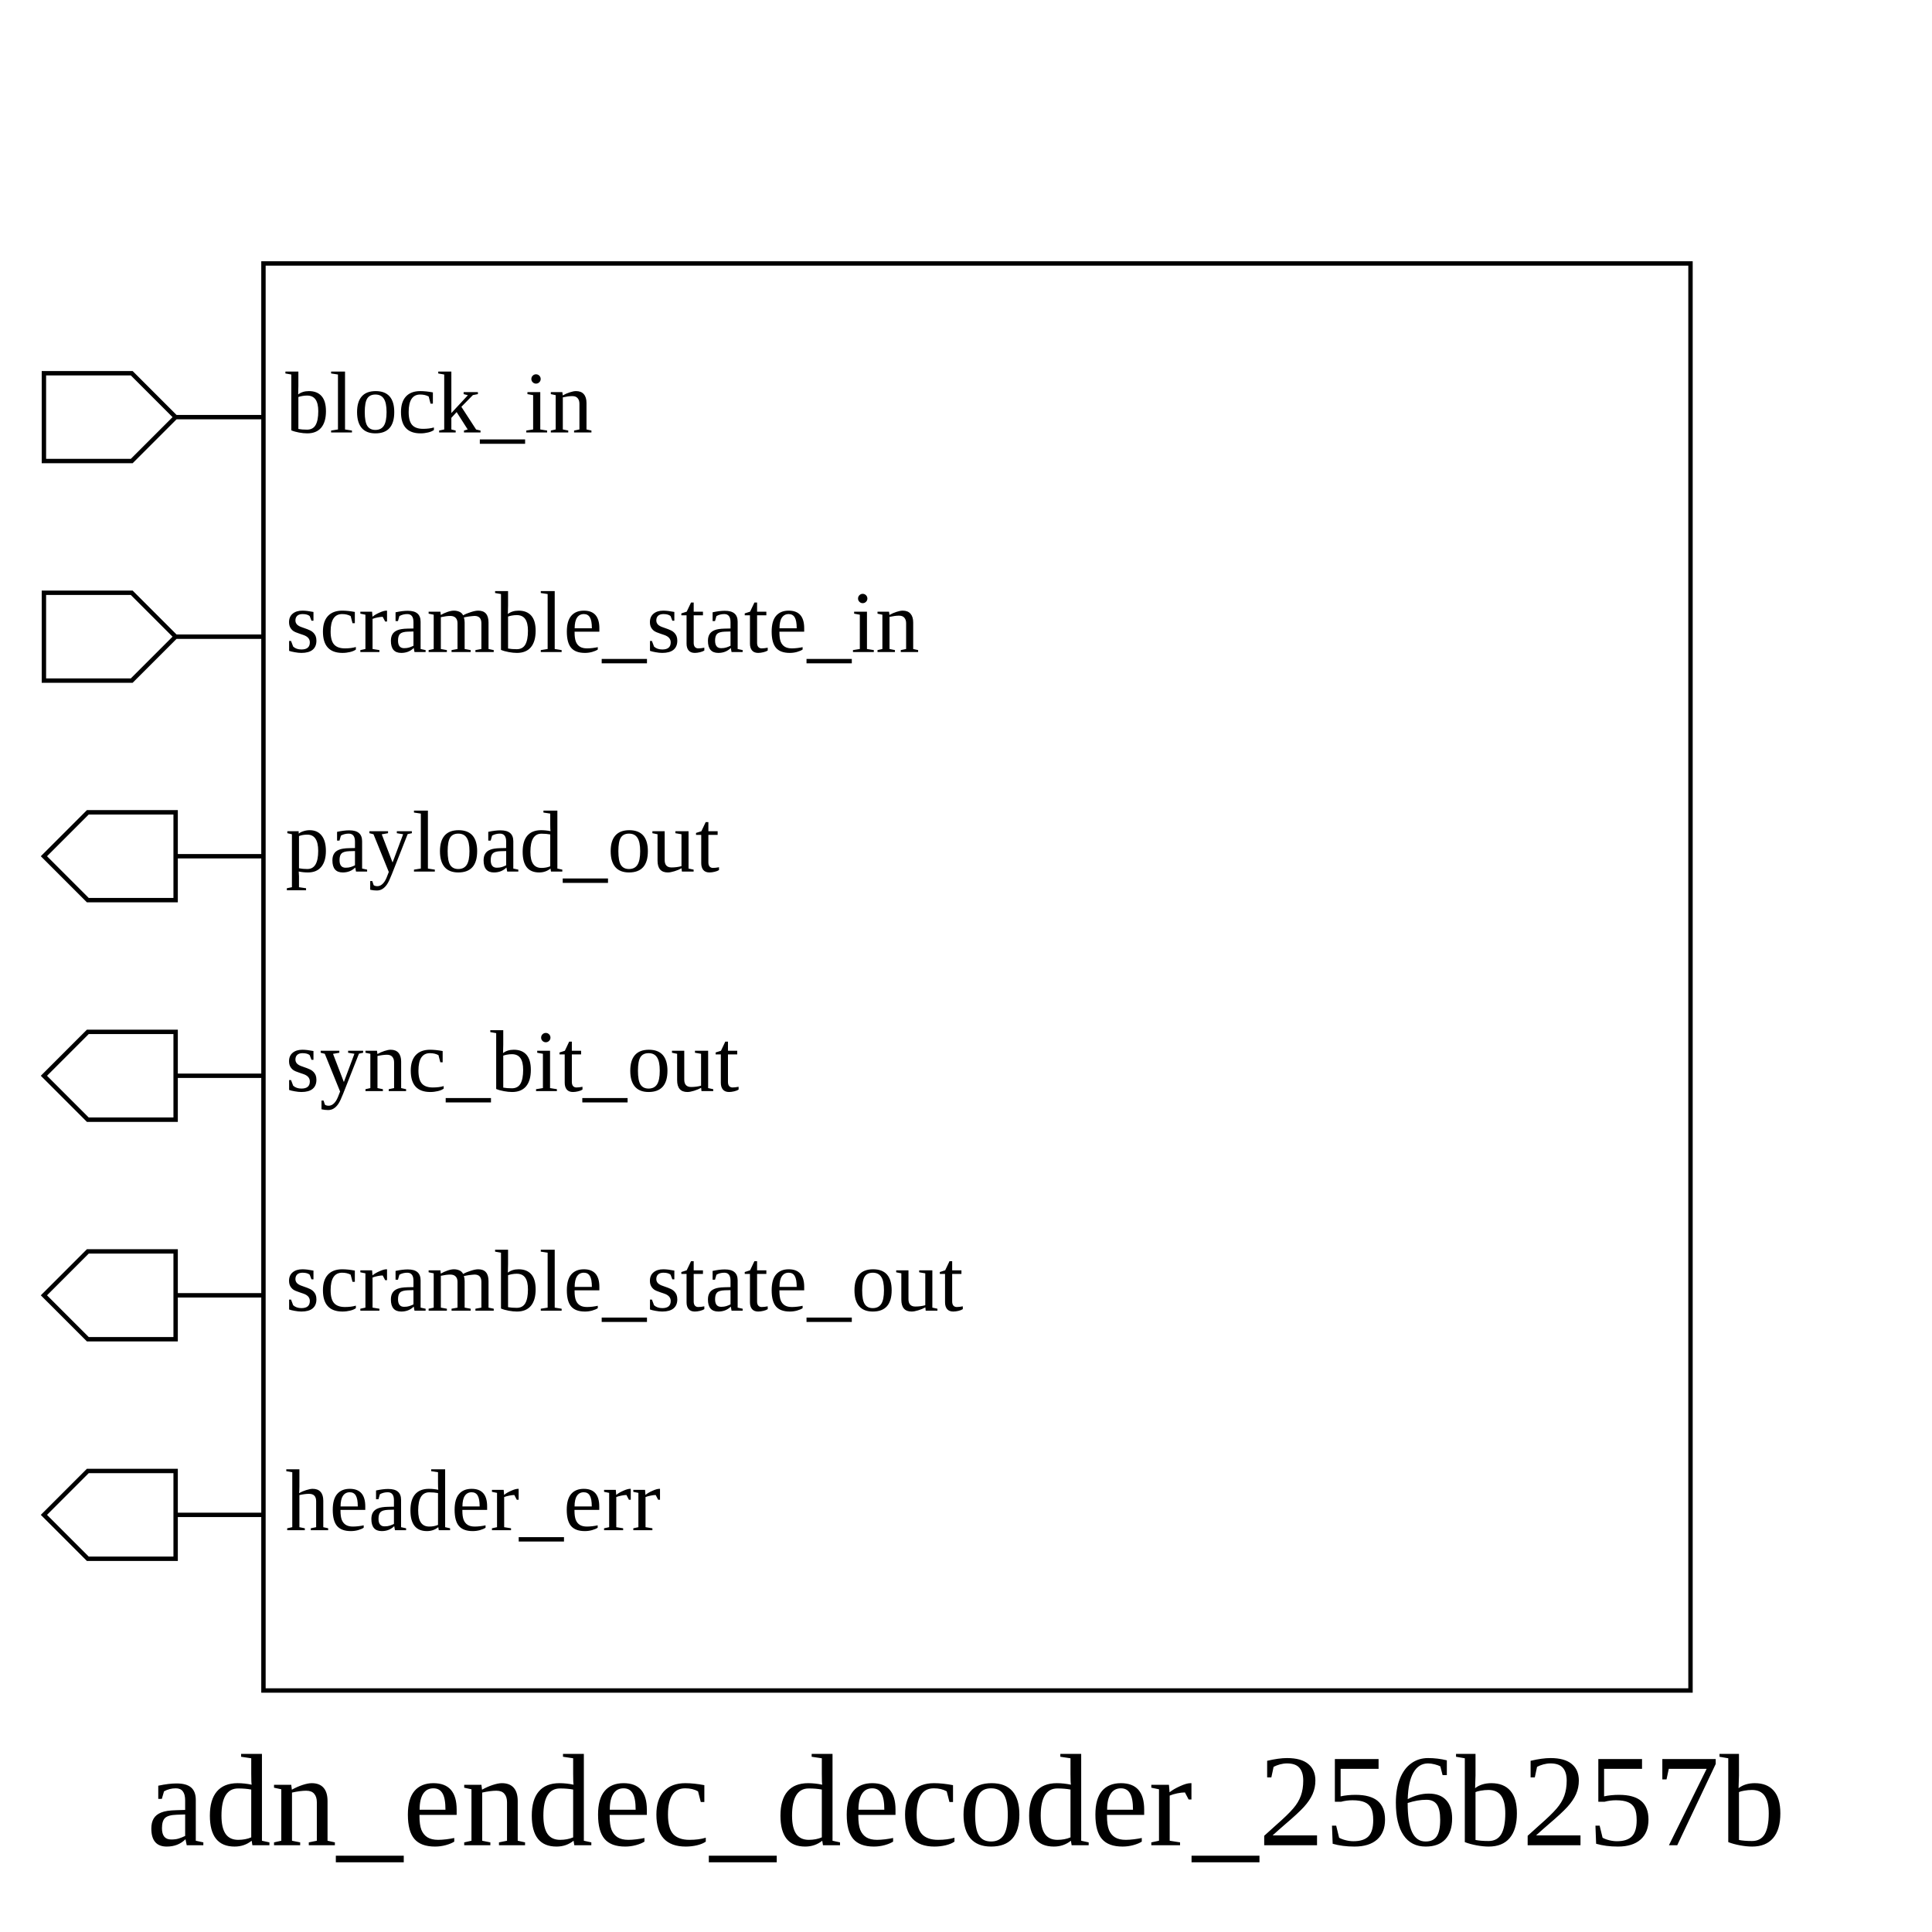
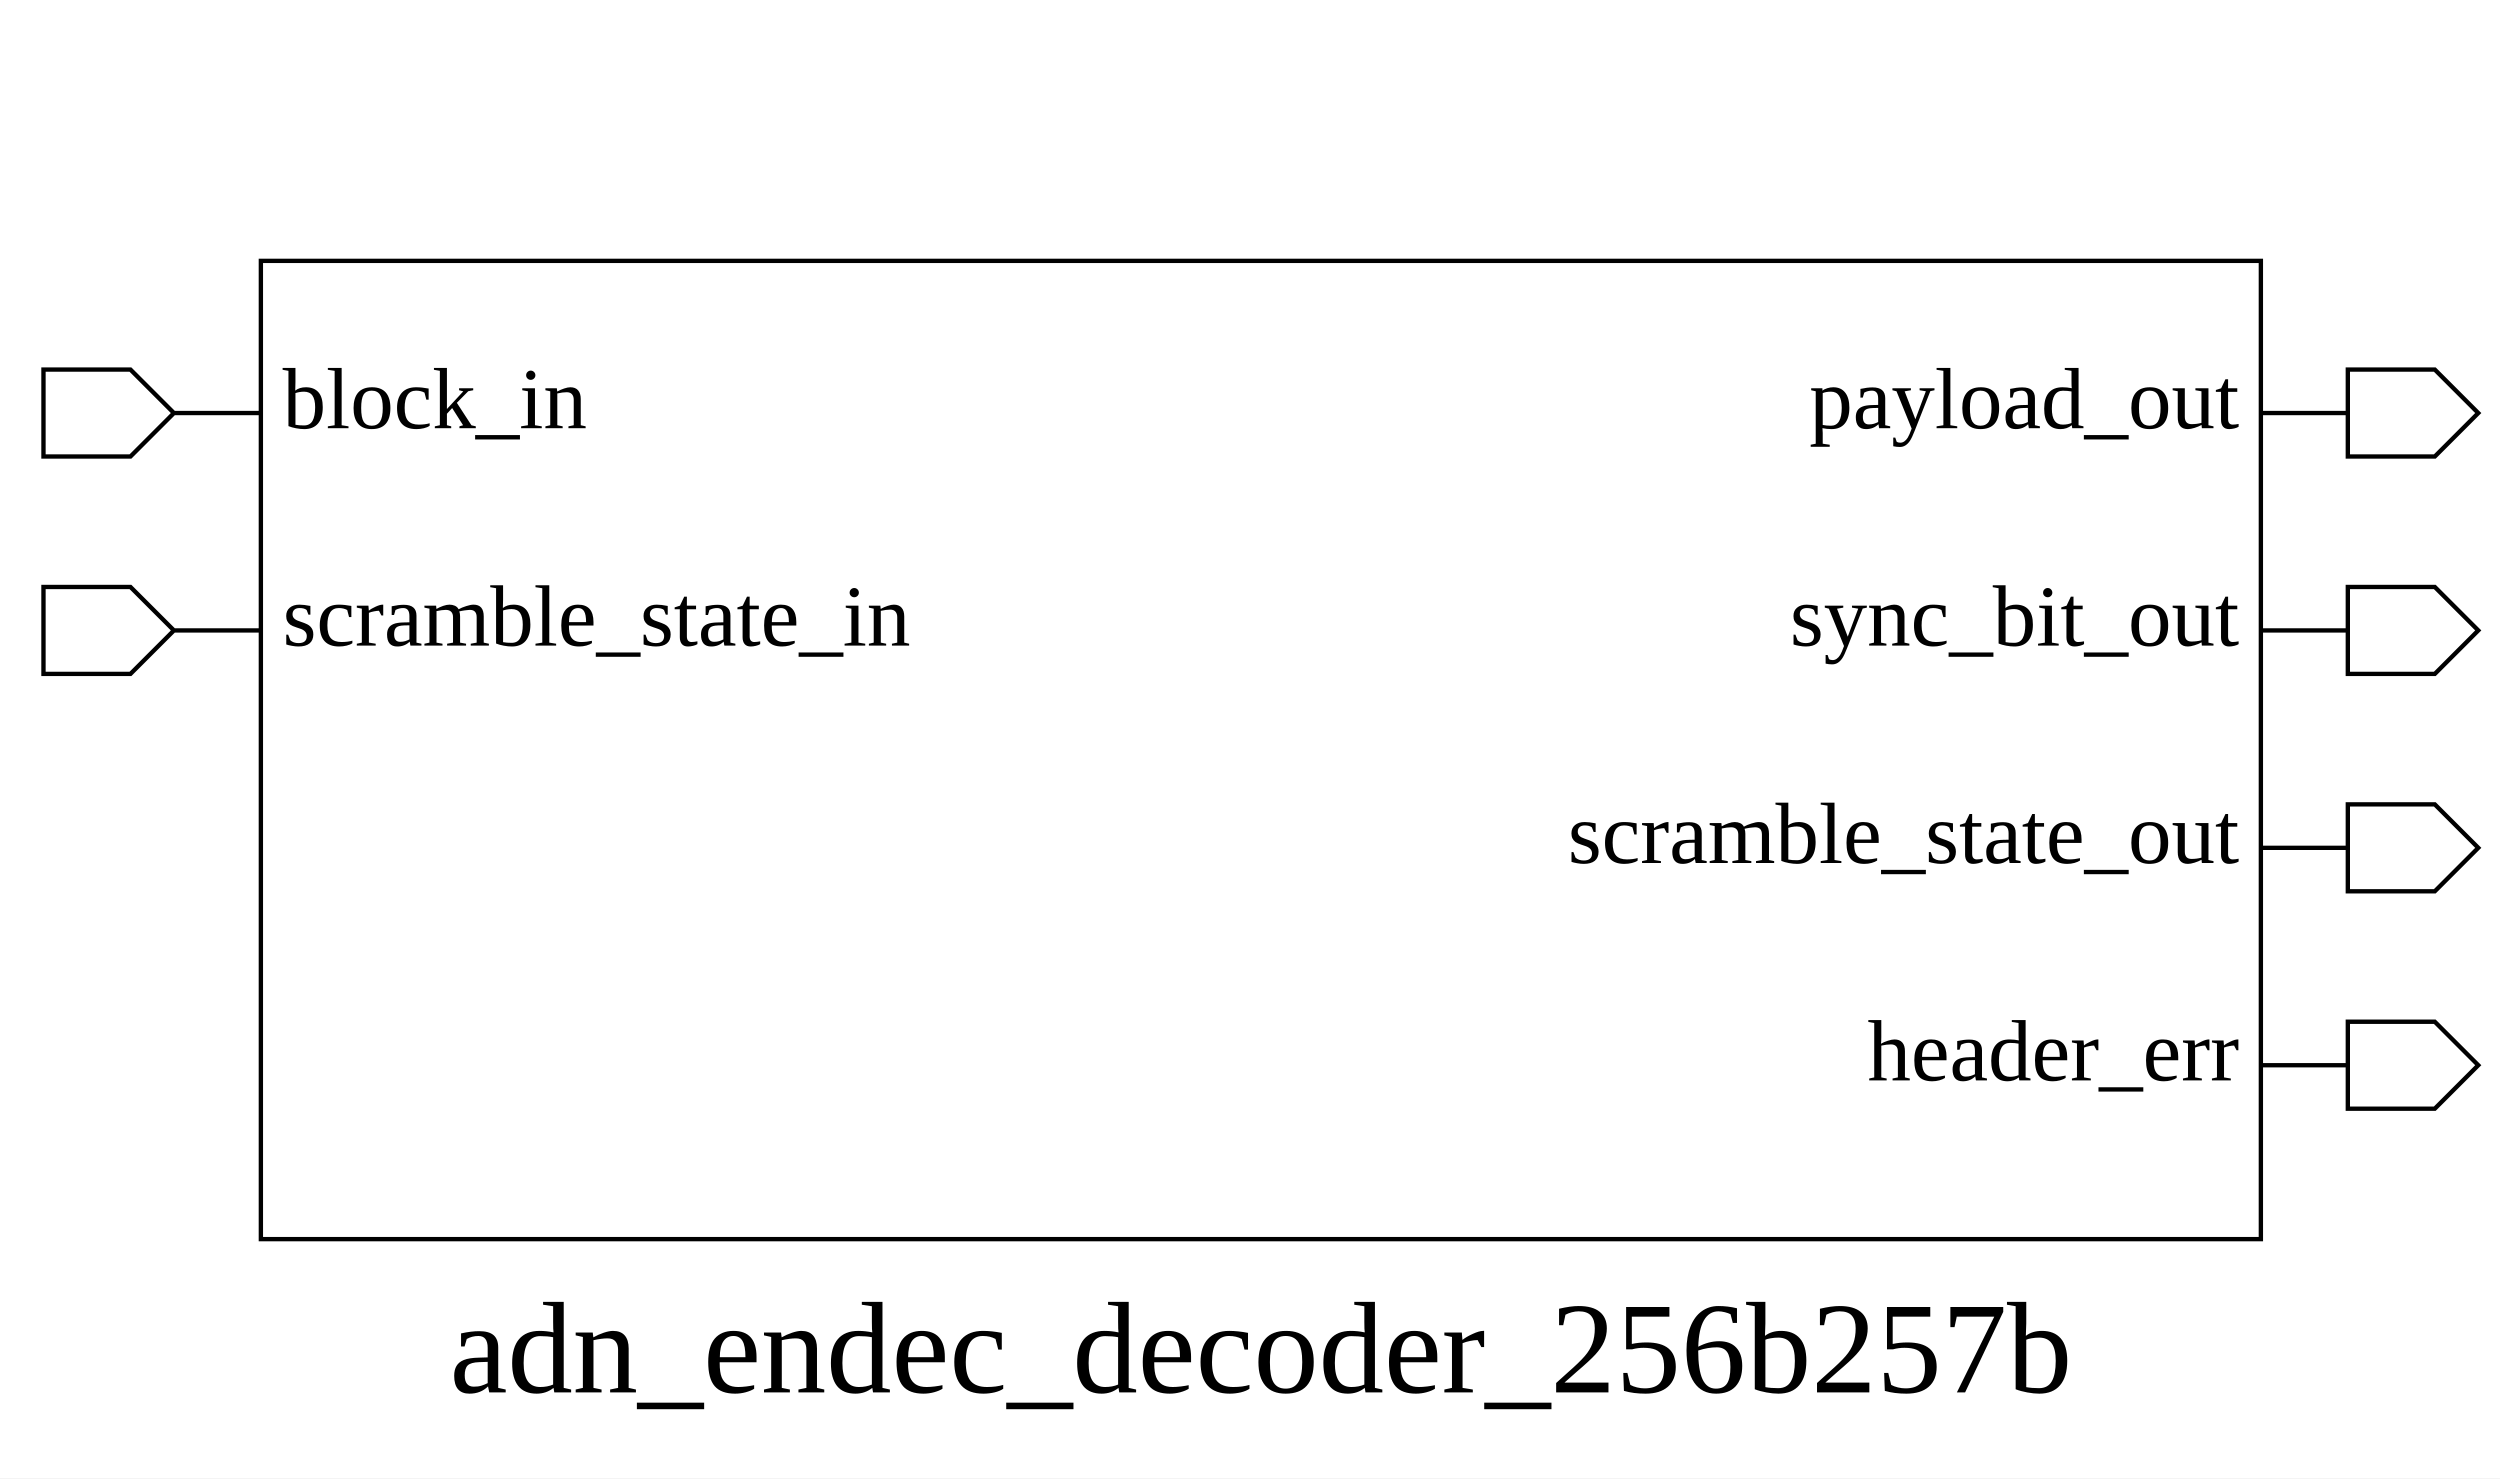
- <svg xmlns="http://www.w3.org/2000/svg" height="440" width="440">
+ <svg xmlns="http://www.w3.org/2000/svg" height="340" width="575">
  <rect width="100%" height="100%" x="0" y="0" style="fill:white;stroke:white;stroke-width:0" />
  <g style="fill:white;stroke:black;stroke-width:1">
-     <rect width="325" height="325" x="60" y="60" />
+     <rect width="460" height="225" x="60" y="60" />
    <polygon points="10,95 10,85 30,85 40,95 60,95 40,95 30,105 10,105 10,95" />
    <text x="65" y="85" dominant-baseline="hanging" text-anchor="start" font-size="20" style="fill:black;stroke:black;stroke-width:0">block_in</text>
    <polygon points="10,145 10,135 30,135 40,145 60,145 40,145 30,155 10,155 10,145" />
    <text x="65" y="135" dominant-baseline="hanging" text-anchor="start" font-size="20" style="fill:black;stroke:black;stroke-width:0">scramble_state_in</text>
-     <polygon points="10,195 20,185 40,185 40,195 60,195 40,195 40,205 20,205 10,195" />
-     <text x="65" y="185" dominant-baseline="hanging" text-anchor="start" font-size="20" style="fill:black;stroke:black;stroke-width:0">payload_out</text>
-     <polygon points="10,245 20,235 40,235 40,245 60,245 40,245 40,255 20,255 10,245" />
-     <text x="65" y="235" dominant-baseline="hanging" text-anchor="start" font-size="20" style="fill:black;stroke:black;stroke-width:0">sync_bit_out</text>
-     <polygon points="10,295 20,285 40,285 40,295 60,295 40,295 40,305 20,305 10,295" />
-     <text x="65" y="285" dominant-baseline="hanging" text-anchor="start" font-size="20" style="fill:black;stroke:black;stroke-width:0">scramble_state_out</text>
-     <polygon points="10,345 20,335 40,335 40,345 60,345 40,345 40,355 20,355 10,345" />
-     <text x="65" y="335" dominant-baseline="hanging" text-anchor="start" font-size="20" style="fill:black;stroke:black;stroke-width:0">header_err</text>
-     <text x="220" y="400" dominant-baseline="hanging" text-anchor="middle" font-size="30" style="fill:black;stroke:black;stroke-width:0">adn_endec_decoder_256b257b</text>
+     <polygon points="520,95 540,95 540,85 560,85 570,95 560,105 540,105 540,95 520,95" />
+     <text x="515" y="85" dominant-baseline="hanging" text-anchor="end" font-size="20" style="fill:black;stroke:black;stroke-width:0">payload_out</text>
+     <polygon points="520,145 540,145 540,135 560,135 570,145 560,155 540,155 540,145 520,145" />
+     <text x="515" y="135" dominant-baseline="hanging" text-anchor="end" font-size="20" style="fill:black;stroke:black;stroke-width:0">sync_bit_out</text>
+     <polygon points="520,195 540,195 540,185 560,185 570,195 560,205 540,205 540,195 520,195" />
+     <text x="515" y="185" dominant-baseline="hanging" text-anchor="end" font-size="20" style="fill:black;stroke:black;stroke-width:0">scramble_state_out</text>
+     <polygon points="520,245 540,245 540,235 560,235 570,245 560,255 540,255 540,245 520,245" />
+     <text x="515" y="235" dominant-baseline="hanging" text-anchor="end" font-size="20" style="fill:black;stroke:black;stroke-width:0">header_err</text>
+     <text x="290" y="300" dominant-baseline="hanging" text-anchor="middle" font-size="30" style="fill:black;stroke:black;stroke-width:0">adn_endec_decoder_256b257b</text>
  </g>
</svg>
